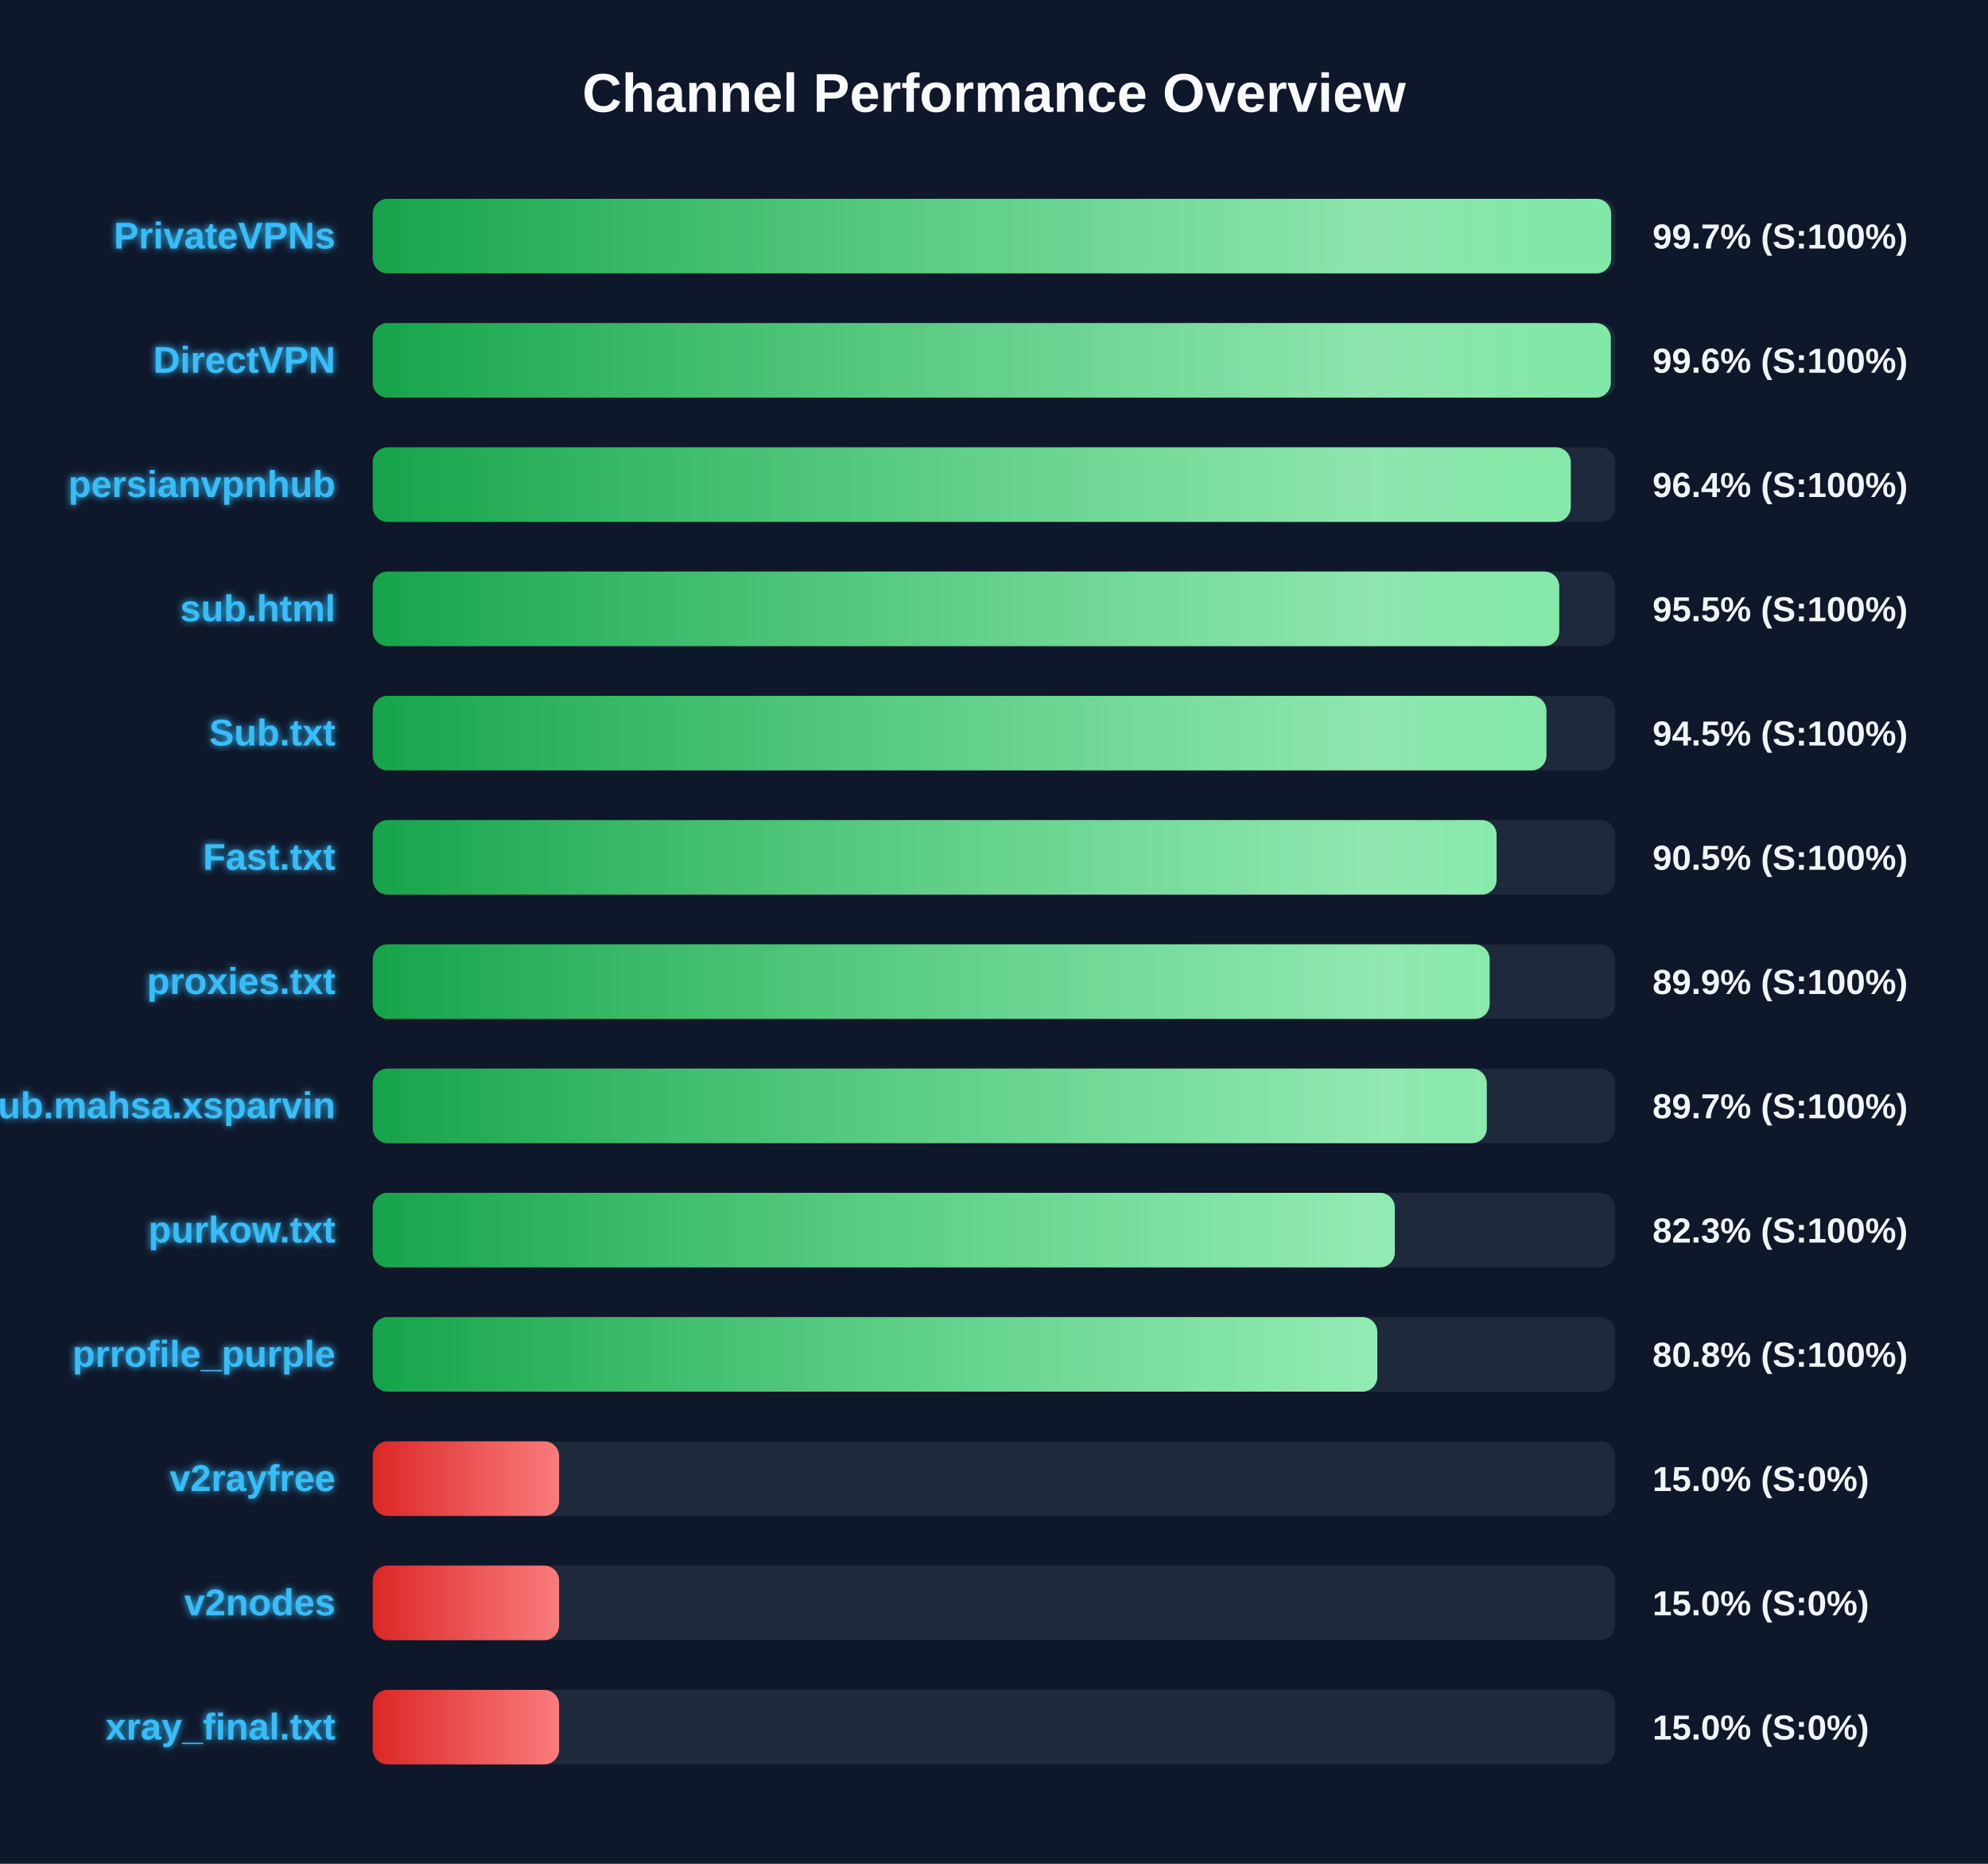
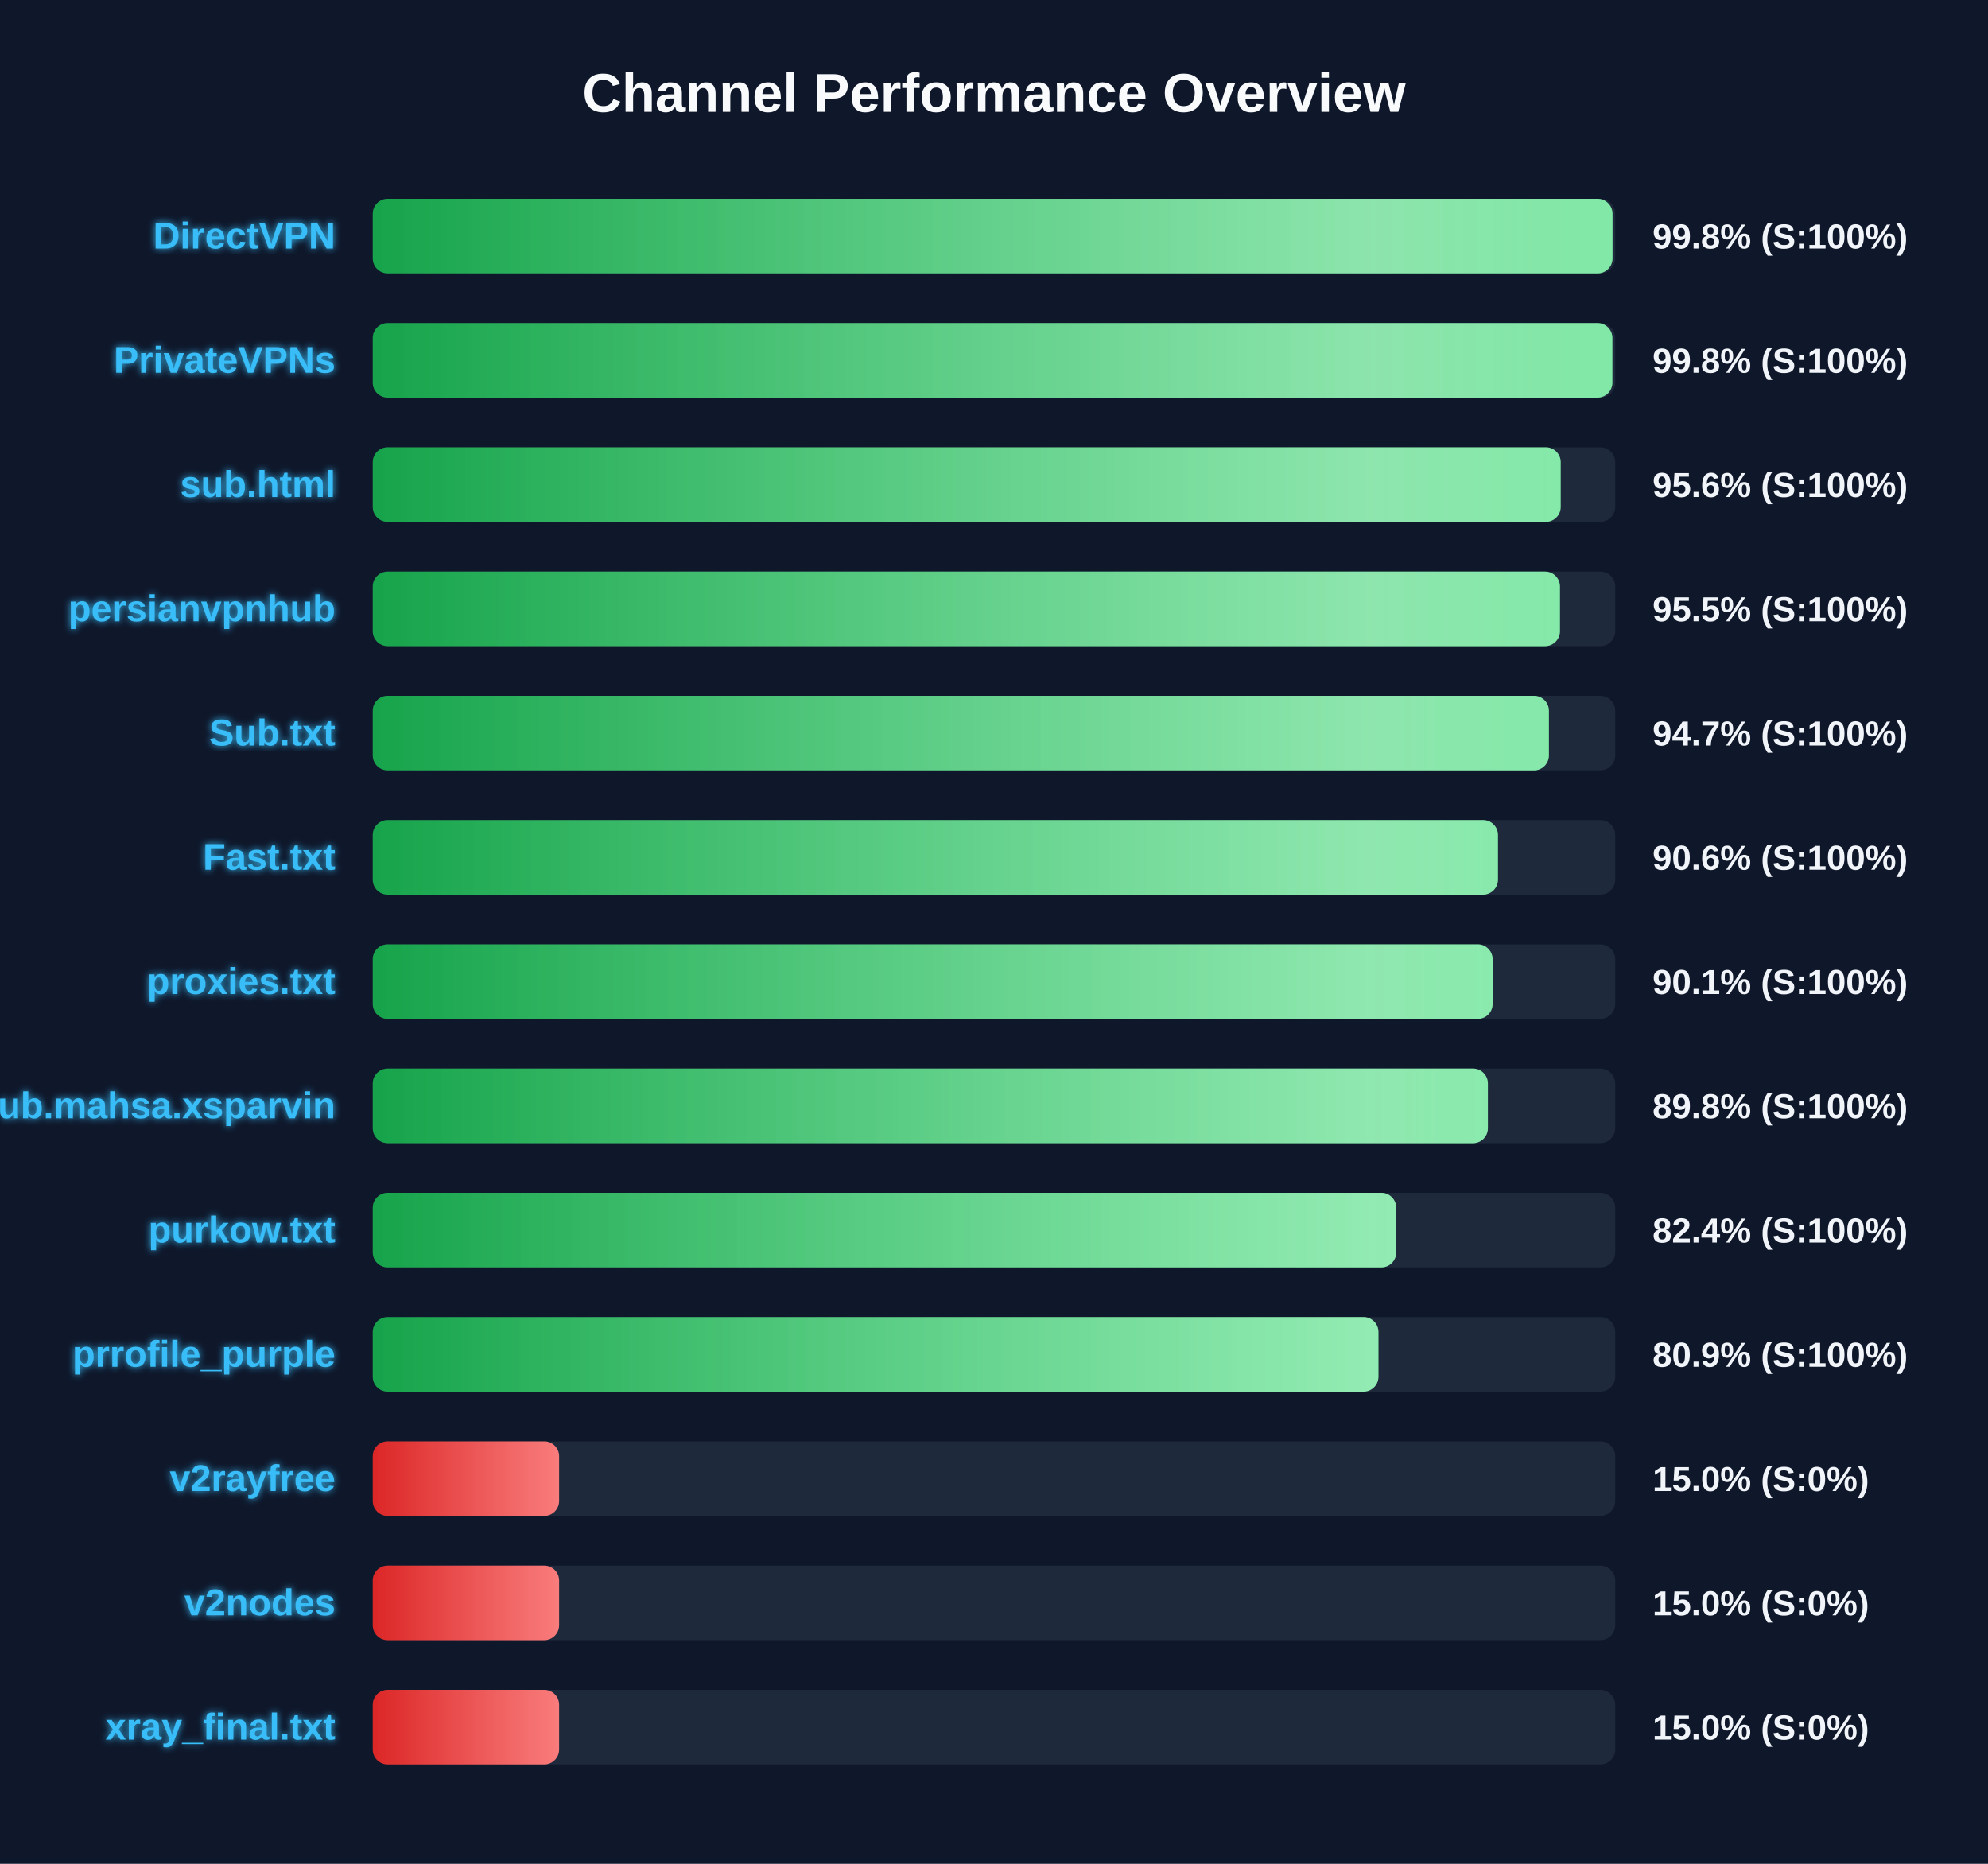
<svg xmlns="http://www.w3.org/2000/svg" width="800" height="750" version="1.1">
  <defs>
    <linearGradient id="grad-green" x1="0%" y1="0%" x2="100%" y2="0%">
      <stop offset="0%" stop-color="#16a34a" />
      <stop offset="100%" stop-color="#4ade80" />
    </linearGradient>
    <linearGradient id="grad-yellow" x1="0%" y1="0%" x2="100%" y2="0%">
      <stop offset="0%" stop-color="#ca8a04" />
      <stop offset="100%" stop-color="#fde047" />
    </linearGradient>
    <linearGradient id="grad-red" x1="0%" y1="0%" x2="100%" y2="0%">
      <stop offset="0%" stop-color="#dc2626" />
      <stop offset="100%" stop-color="#f87171" />
    </linearGradient>
    <linearGradient id="shimmer" x1="0%" y1="0%" x2="100%" y2="0%">
      <stop offset="0%" stop-color="rgba(255,255,255,0)" />
      <stop offset="50%" stop-color="rgba(255,255,255,0.4)" />
      <stop offset="100%" stop-color="rgba(255,255,255,0)" />
    </linearGradient>
    <filter id="glow" x="-20%" y="-20%" width="140%" height="140%">
      <feGaussianBlur stdDeviation="1.5" result="blur" />
      <feComposite in="SourceGraphic" in2="blur" operator="over" />
    </filter>
  </defs>
  <style>
        .bg-rect { fill: #0f172a; }
        .title { font: bold 22px 'Segoe UI', Arial, sans-serif; fill: #f8fafc; }
        .row { font: bold 15px 'Segoe UI', Arial, sans-serif; fill: #38bdf8; filter: url(#glow); }
        .score { font: bold 14px 'Segoe UI', Arial, sans-serif; fill: #f1f5f9; }
        @keyframes shimmer-anim {
            0% { transform: translateX(-100%); }
            100% { transform: translateX(200%); }
        }
        .shimmer-rect {
            animation: shimmer-anim 2.5s infinite linear;
        }
    </style>
  <rect width="100%" height="100%" class="bg-rect" />
  <text x="400" y="45" text-anchor="middle" class="title">Channel Performance Overview</text>
  <rect x="150" y="80" width="500" height="30" fill="#1e293b" rx="6" />
  <clipPath id="clip-0">
-     <rect x="150" y="80" width="498.35" height="30" rx="6" />
+     <rect x="150" y="80" width="498.9" height="30" rx="6" />
  </clipPath>
-   <rect x="150" y="80" width="498.35" height="30" fill="url(#grad-green)" rx="6" />
+   <rect x="150" y="80" width="498.9" height="30" fill="url(#grad-green)" rx="6" />
  <g clip-path="url(#clip-0)">
    <rect x="150" y="80" width="100%" height="30" fill="url(#shimmer)" class="shimmer-rect" />
  </g>
-   <text x="135" y="100" text-anchor="end" class="row">PrivateVPNs</text>
-   <text x="665" y="100" text-anchor="start" class="score">99.7% (S:100%)</text>
+   <text x="135" y="100" text-anchor="end" class="row">DirectVPN</text>
+   <text x="665" y="100" text-anchor="start" class="score">99.8% (S:100%)</text>
  <rect x="150" y="130" width="500" height="30" fill="#1e293b" rx="6" />
  <clipPath id="clip-1">
-     <rect x="150" y="130" width="498.2" height="30" rx="6" />
+     <rect x="150" y="130" width="498.85" height="30" rx="6" />
  </clipPath>
-   <rect x="150" y="130" width="498.2" height="30" fill="url(#grad-green)" rx="6" />
+   <rect x="150" y="130" width="498.85" height="30" fill="url(#grad-green)" rx="6" />
  <g clip-path="url(#clip-1)">
    <rect x="150" y="130" width="100%" height="30" fill="url(#shimmer)" class="shimmer-rect" />
  </g>
-   <text x="135" y="150" text-anchor="end" class="row">DirectVPN</text>
-   <text x="665" y="150" text-anchor="start" class="score">99.6% (S:100%)</text>
+   <text x="135" y="150" text-anchor="end" class="row">PrivateVPNs</text>
+   <text x="665" y="150" text-anchor="start" class="score">99.8% (S:100%)</text>
  <rect x="150" y="180" width="500" height="30" fill="#1e293b" rx="6" />
  <clipPath id="clip-2">
-     <rect x="150" y="180" width="482.1" height="30" rx="6" />
+     <rect x="150" y="180" width="478.05" height="30" rx="6" />
  </clipPath>
-   <rect x="150" y="180" width="482.1" height="30" fill="url(#grad-green)" rx="6" />
+   <rect x="150" y="180" width="478.05" height="30" fill="url(#grad-green)" rx="6" />
  <g clip-path="url(#clip-2)">
    <rect x="150" y="180" width="100%" height="30" fill="url(#shimmer)" class="shimmer-rect" />
  </g>
-   <text x="135" y="200" text-anchor="end" class="row">persianvpnhub</text>
-   <text x="665" y="200" text-anchor="start" class="score">96.4% (S:100%)</text>
+   <text x="135" y="200" text-anchor="end" class="row">sub.html</text>
+   <text x="665" y="200" text-anchor="start" class="score">95.6% (S:100%)</text>
  <rect x="150" y="230" width="500" height="30" fill="#1e293b" rx="6" />
  <clipPath id="clip-3">
-     <rect x="150" y="230" width="477.45" height="30" rx="6" />
+     <rect x="150" y="230" width="477.75" height="30" rx="6" />
  </clipPath>
-   <rect x="150" y="230" width="477.45" height="30" fill="url(#grad-green)" rx="6" />
+   <rect x="150" y="230" width="477.75" height="30" fill="url(#grad-green)" rx="6" />
  <g clip-path="url(#clip-3)">
    <rect x="150" y="230" width="100%" height="30" fill="url(#shimmer)" class="shimmer-rect" />
  </g>
-   <text x="135" y="250" text-anchor="end" class="row">sub.html</text>
+   <text x="135" y="250" text-anchor="end" class="row">persianvpnhub</text>
  <text x="665" y="250" text-anchor="start" class="score">95.5% (S:100%)</text>
  <rect x="150" y="280" width="500" height="30" fill="#1e293b" rx="6" />
  <clipPath id="clip-4">
-     <rect x="150" y="280" width="472.3" height="30" rx="6" />
+     <rect x="150" y="280" width="473.3" height="30" rx="6" />
  </clipPath>
-   <rect x="150" y="280" width="472.3" height="30" fill="url(#grad-green)" rx="6" />
+   <rect x="150" y="280" width="473.3" height="30" fill="url(#grad-green)" rx="6" />
  <g clip-path="url(#clip-4)">
    <rect x="150" y="280" width="100%" height="30" fill="url(#shimmer)" class="shimmer-rect" />
  </g>
  <text x="135" y="300" text-anchor="end" class="row">Sub.txt</text>
-   <text x="665" y="300" text-anchor="start" class="score">94.5% (S:100%)</text>
+   <text x="665" y="300" text-anchor="start" class="score">94.7% (S:100%)</text>
  <rect x="150" y="330" width="500" height="30" fill="#1e293b" rx="6" />
  <clipPath id="clip-5">
-     <rect x="150" y="330" width="452.25" height="30" rx="6" />
+     <rect x="150" y="330" width="452.8" height="30" rx="6" />
  </clipPath>
-   <rect x="150" y="330" width="452.25" height="30" fill="url(#grad-green)" rx="6" />
+   <rect x="150" y="330" width="452.8" height="30" fill="url(#grad-green)" rx="6" />
  <g clip-path="url(#clip-5)">
    <rect x="150" y="330" width="100%" height="30" fill="url(#shimmer)" class="shimmer-rect" />
  </g>
  <text x="135" y="350" text-anchor="end" class="row">Fast.txt</text>
-   <text x="665" y="350" text-anchor="start" class="score">90.5% (S:100%)</text>
+   <text x="665" y="350" text-anchor="start" class="score">90.6% (S:100%)</text>
  <rect x="150" y="380" width="500" height="30" fill="#1e293b" rx="6" />
  <clipPath id="clip-6">
-     <rect x="150" y="380" width="449.45" height="30" rx="6" />
+     <rect x="150" y="380" width="450.65" height="30" rx="6" />
  </clipPath>
-   <rect x="150" y="380" width="449.45" height="30" fill="url(#grad-green)" rx="6" />
+   <rect x="150" y="380" width="450.65" height="30" fill="url(#grad-green)" rx="6" />
  <g clip-path="url(#clip-6)">
    <rect x="150" y="380" width="100%" height="30" fill="url(#shimmer)" class="shimmer-rect" />
  </g>
  <text x="135" y="400" text-anchor="end" class="row">proxies.txt</text>
-   <text x="665" y="400" text-anchor="start" class="score">89.9% (S:100%)</text>
+   <text x="665" y="400" text-anchor="start" class="score">90.1% (S:100%)</text>
  <rect x="150" y="430" width="500" height="30" fill="#1e293b" rx="6" />
  <clipPath id="clip-7">
-     <rect x="150" y="430" width="448.3" height="30" rx="6" />
+     <rect x="150" y="430" width="448.75" height="30" rx="6" />
  </clipPath>
-   <rect x="150" y="430" width="448.3" height="30" fill="url(#grad-green)" rx="6" />
+   <rect x="150" y="430" width="448.75" height="30" fill="url(#grad-green)" rx="6" />
  <g clip-path="url(#clip-7)">
    <rect x="150" y="430" width="100%" height="30" fill="url(#shimmer)" class="shimmer-rect" />
  </g>
  <text x="135" y="450" text-anchor="end" class="row">Sub.mahsa.xsparvin</text>
-   <text x="665" y="450" text-anchor="start" class="score">89.7% (S:100%)</text>
+   <text x="665" y="450" text-anchor="start" class="score">89.8% (S:100%)</text>
  <rect x="150" y="480" width="500" height="30" fill="#1e293b" rx="6" />
  <clipPath id="clip-8">
-     <rect x="150" y="480" width="411.3" height="30" rx="6" />
+     <rect x="150" y="480" width="411.85" height="30" rx="6" />
  </clipPath>
-   <rect x="150" y="480" width="411.3" height="30" fill="url(#grad-green)" rx="6" />
+   <rect x="150" y="480" width="411.85" height="30" fill="url(#grad-green)" rx="6" />
  <g clip-path="url(#clip-8)">
    <rect x="150" y="480" width="100%" height="30" fill="url(#shimmer)" class="shimmer-rect" />
  </g>
  <text x="135" y="500" text-anchor="end" class="row">purkow.txt</text>
-   <text x="665" y="500" text-anchor="start" class="score">82.3% (S:100%)</text>
+   <text x="665" y="500" text-anchor="start" class="score">82.4% (S:100%)</text>
  <rect x="150" y="530" width="500" height="30" fill="#1e293b" rx="6" />
  <clipPath id="clip-9">
-     <rect x="150" y="530" width="404.25" height="30" rx="6" />
+     <rect x="150" y="530" width="404.7" height="30" rx="6" />
  </clipPath>
-   <rect x="150" y="530" width="404.25" height="30" fill="url(#grad-green)" rx="6" />
+   <rect x="150" y="530" width="404.7" height="30" fill="url(#grad-green)" rx="6" />
  <g clip-path="url(#clip-9)">
    <rect x="150" y="530" width="100%" height="30" fill="url(#shimmer)" class="shimmer-rect" />
  </g>
  <text x="135" y="550" text-anchor="end" class="row">prrofile_purple</text>
-   <text x="665" y="550" text-anchor="start" class="score">80.8% (S:100%)</text>
+   <text x="665" y="550" text-anchor="start" class="score">80.9% (S:100%)</text>
  <rect x="150" y="580" width="500" height="30" fill="#1e293b" rx="6" />
  <clipPath id="clip-10">
    <rect x="150" y="580" width="75.0" height="30" rx="6" />
  </clipPath>
  <rect x="150" y="580" width="75.0" height="30" fill="url(#grad-red)" rx="6" />
  <g clip-path="url(#clip-10)">
    <rect x="150" y="580" width="100%" height="30" fill="url(#shimmer)" class="shimmer-rect" />
  </g>
  <text x="135" y="600" text-anchor="end" class="row">v2rayfree</text>
  <text x="665" y="600" text-anchor="start" class="score">15.0% (S:0%)</text>
  <rect x="150" y="630" width="500" height="30" fill="#1e293b" rx="6" />
  <clipPath id="clip-11">
    <rect x="150" y="630" width="75.0" height="30" rx="6" />
  </clipPath>
  <rect x="150" y="630" width="75.0" height="30" fill="url(#grad-red)" rx="6" />
  <g clip-path="url(#clip-11)">
    <rect x="150" y="630" width="100%" height="30" fill="url(#shimmer)" class="shimmer-rect" />
  </g>
  <text x="135" y="650" text-anchor="end" class="row">v2nodes</text>
  <text x="665" y="650" text-anchor="start" class="score">15.0% (S:0%)</text>
  <rect x="150" y="680" width="500" height="30" fill="#1e293b" rx="6" />
  <clipPath id="clip-12">
    <rect x="150" y="680" width="75.0" height="30" rx="6" />
  </clipPath>
  <rect x="150" y="680" width="75.0" height="30" fill="url(#grad-red)" rx="6" />
  <g clip-path="url(#clip-12)">
    <rect x="150" y="680" width="100%" height="30" fill="url(#shimmer)" class="shimmer-rect" />
  </g>
  <text x="135" y="700" text-anchor="end" class="row">xray_final.txt</text>
  <text x="665" y="700" text-anchor="start" class="score">15.0% (S:0%)</text>
</svg>
